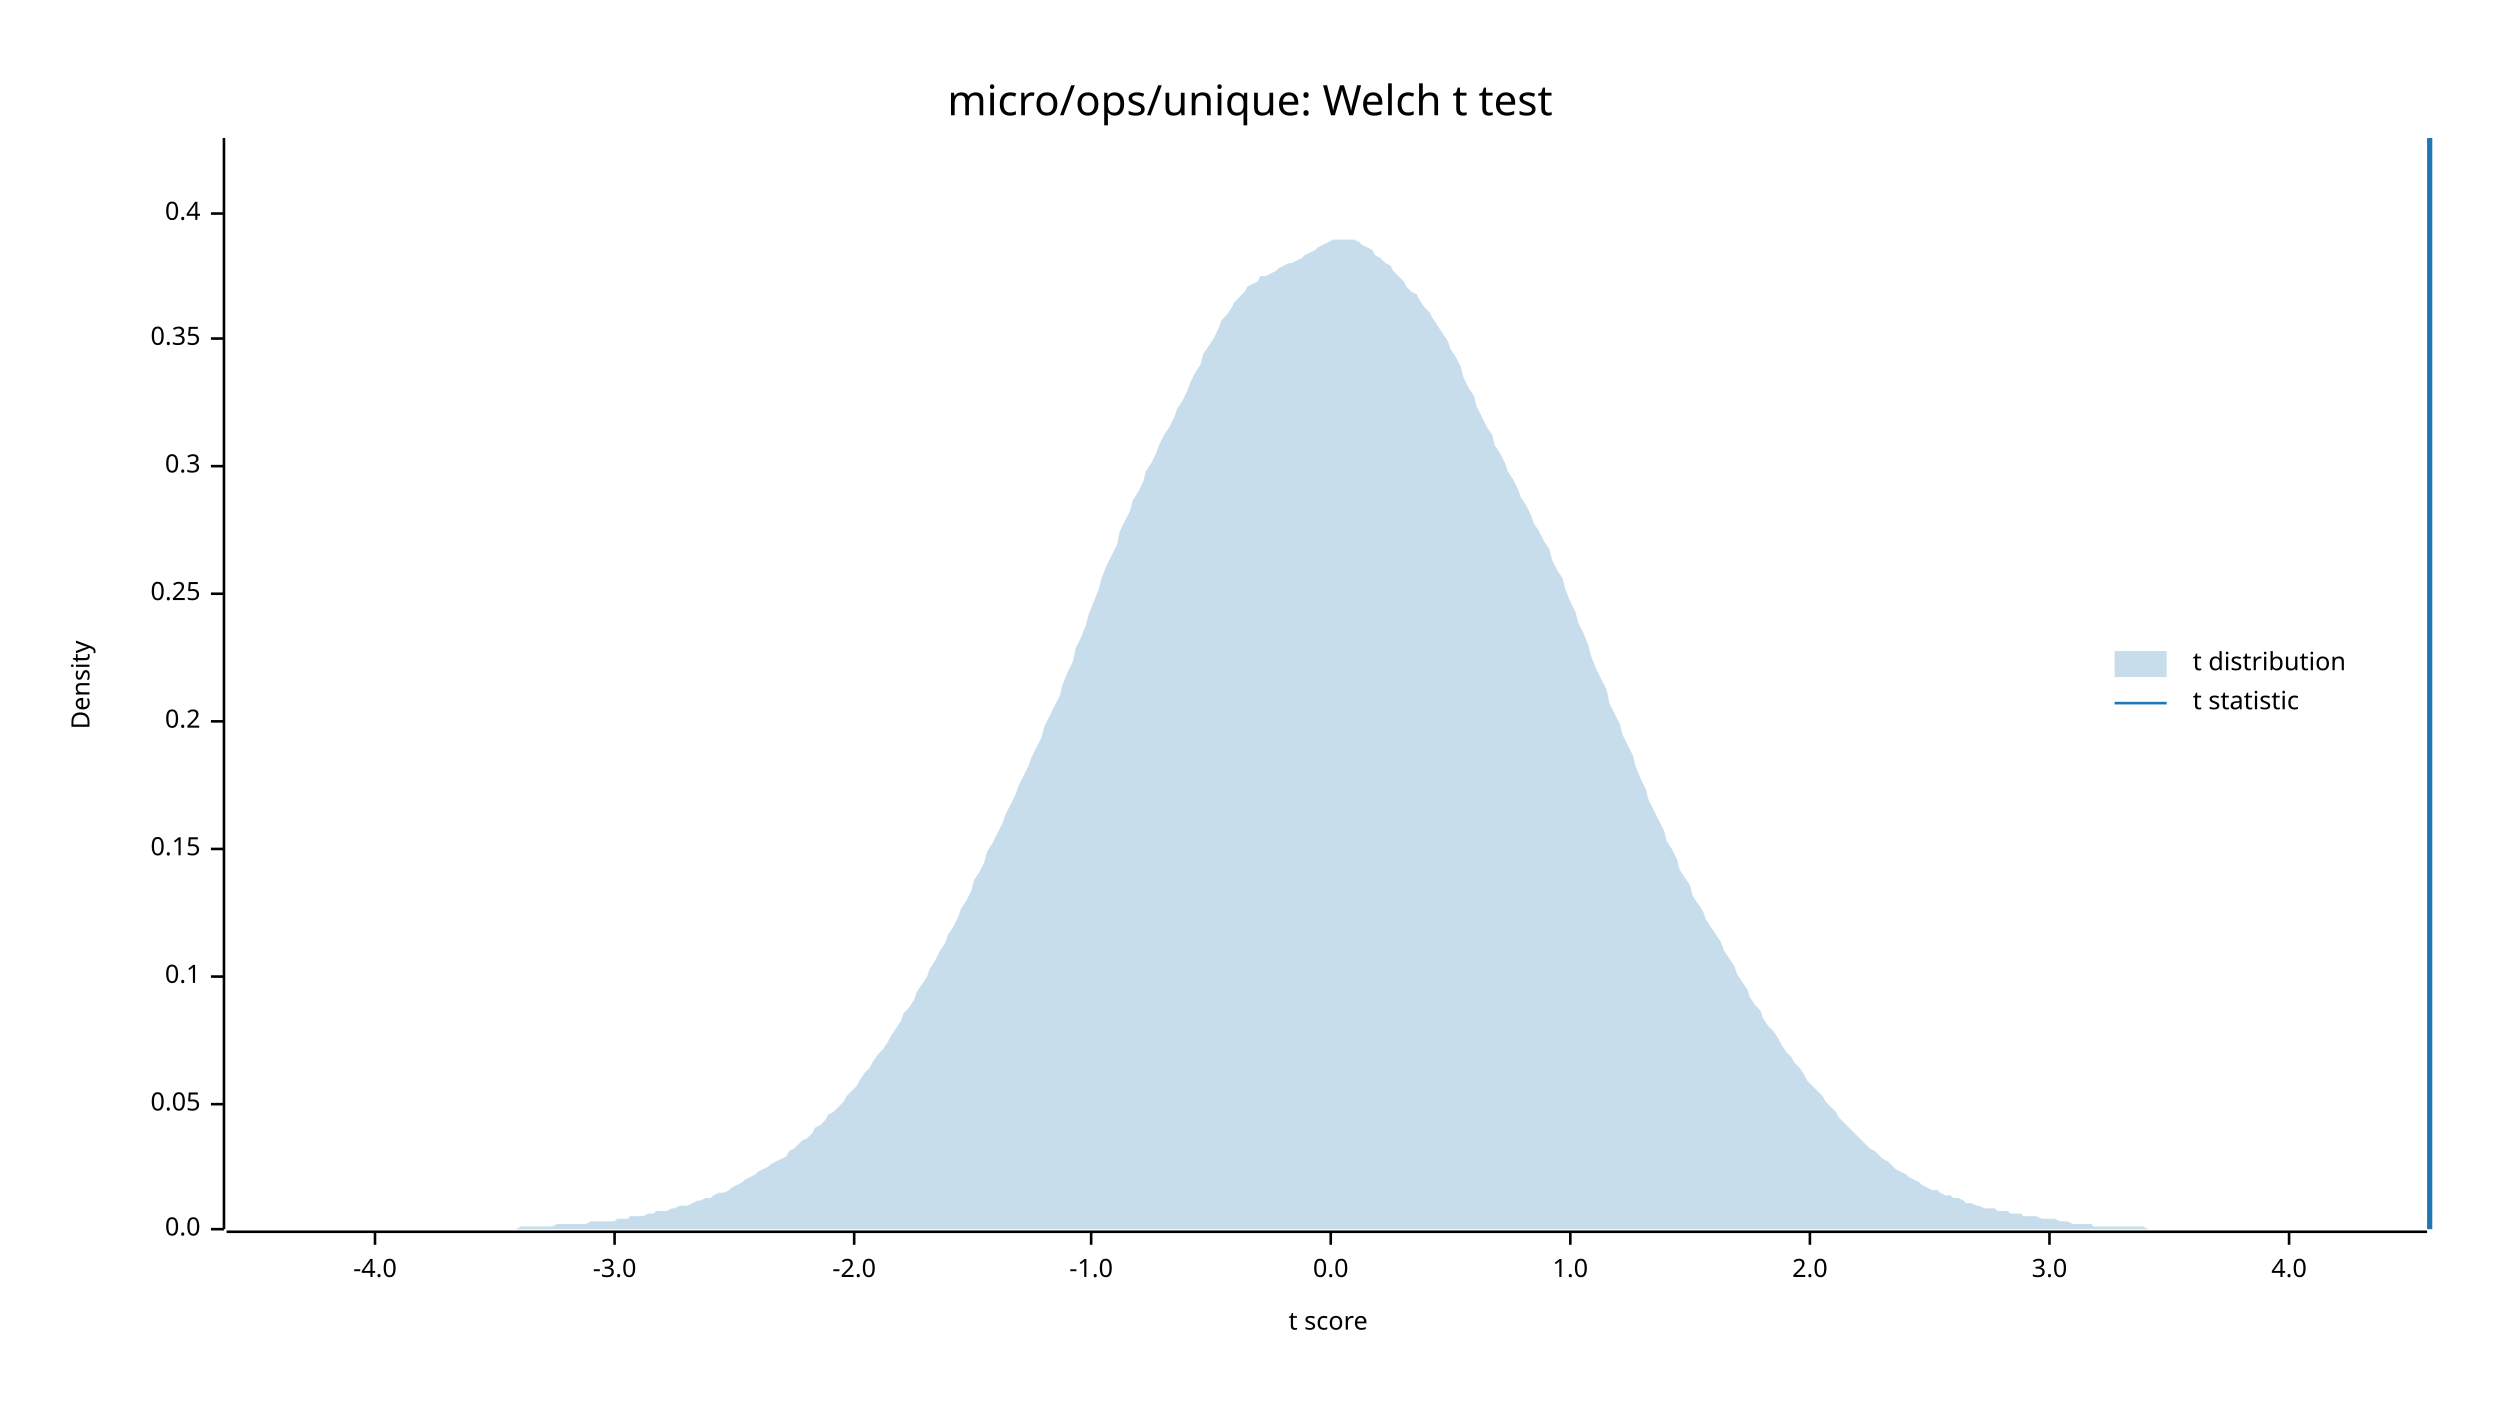
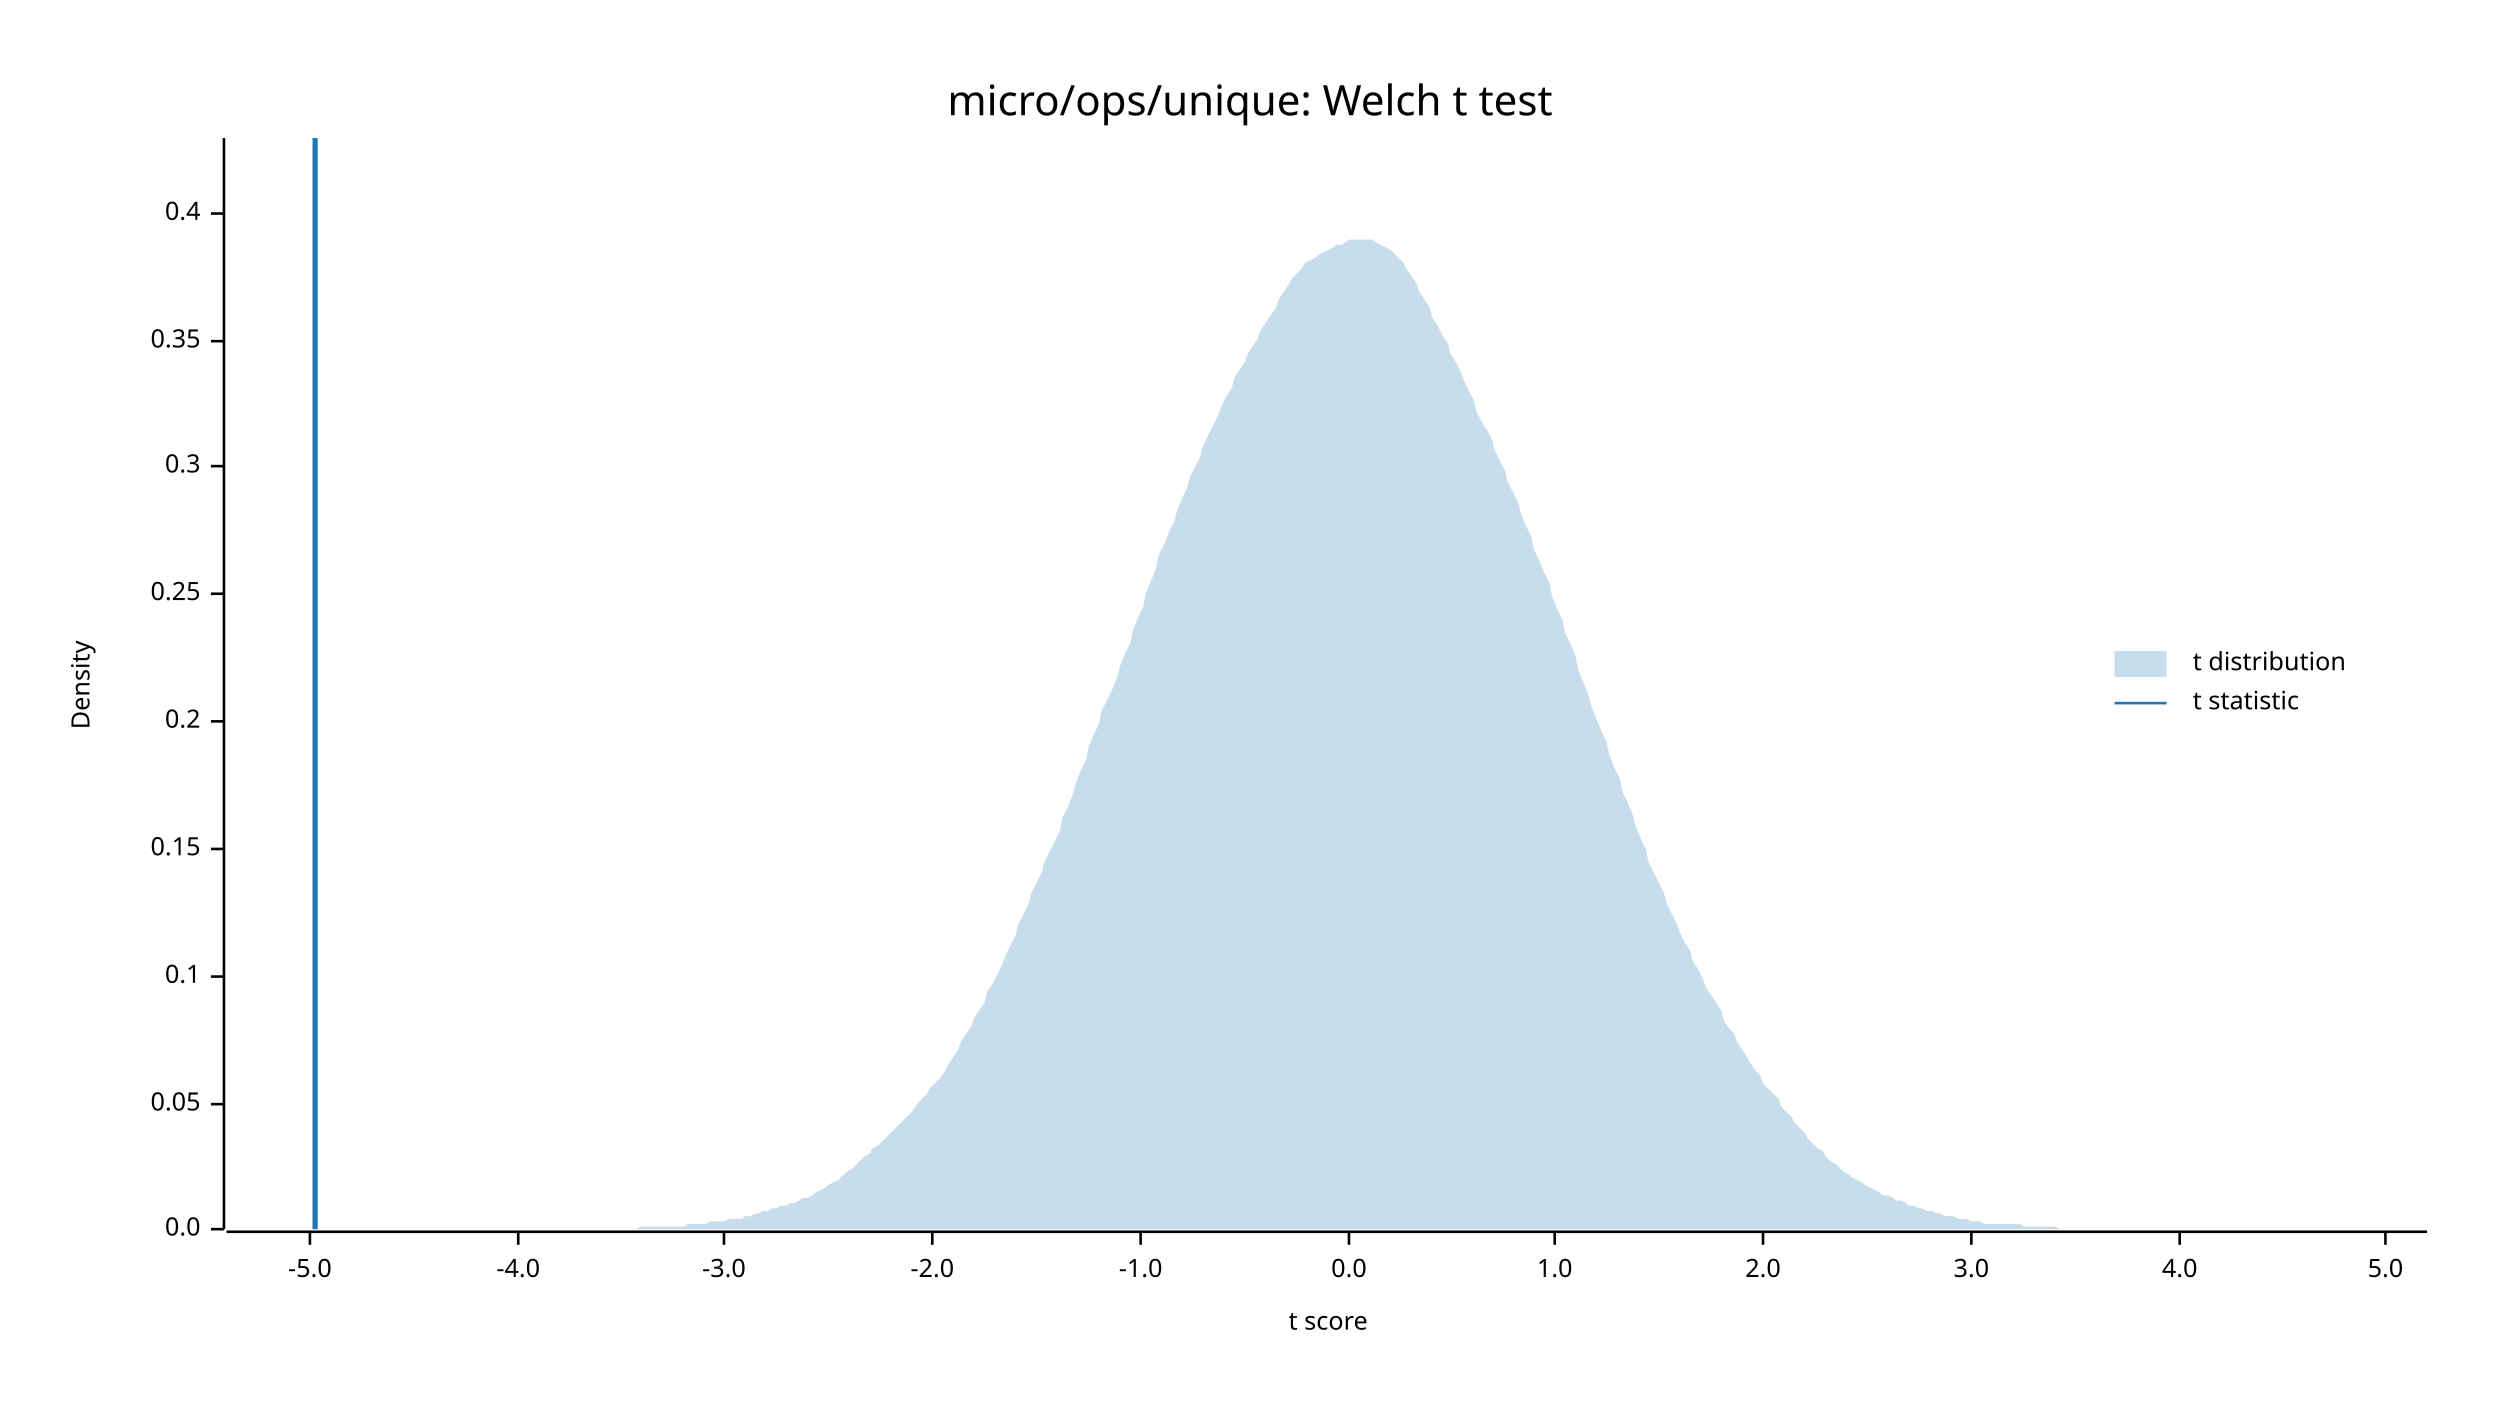
<svg xmlns="http://www.w3.org/2000/svg" width="960" height="540" viewBox="0 0 960 540">
  <text x="480" y="32" dy="0.76em" text-anchor="middle" font-family="sans-serif" font-size="16.129" opacity="1" fill="#000000">
micro/ops/unique: Welch t test
</text>
  <text x="27" y="263" dy="0.76em" text-anchor="middle" font-family="sans-serif" font-size="9.677" opacity="1" fill="#000000" transform="rotate(270, 27, 263)">
Density
</text>
  <text x="510" y="513" dy="-0.5ex" text-anchor="middle" font-family="sans-serif" font-size="9.677" opacity="1" fill="#000000">
t score
</text>
  <polyline fill="none" opacity="1" stroke="#000000" stroke-width="1" points="86,53 86,472 " />
  <text x="77" y="472" dy="0.5ex" text-anchor="end" font-family="sans-serif" font-size="9.677" opacity="1" fill="#000000">
0.0
</text>
  <polyline fill="none" opacity="1" stroke="#000000" stroke-width="1" points="81,472 86,472 " />
  <text x="77" y="424" dy="0.5ex" text-anchor="end" font-family="sans-serif" font-size="9.677" opacity="1" fill="#000000">
0.05
</text>
  <polyline fill="none" opacity="1" stroke="#000000" stroke-width="1" points="81,424 86,424 " />
  <text x="77" y="375" dy="0.5ex" text-anchor="end" font-family="sans-serif" font-size="9.677" opacity="1" fill="#000000">
0.1
</text>
  <polyline fill="none" opacity="1" stroke="#000000" stroke-width="1" points="81,375 86,375 " />
  <text x="77" y="326" dy="0.5ex" text-anchor="end" font-family="sans-serif" font-size="9.677" opacity="1" fill="#000000">
0.15
</text>
  <polyline fill="none" opacity="1" stroke="#000000" stroke-width="1" points="81,326 86,326 " />
  <text x="77" y="277" dy="0.5ex" text-anchor="end" font-family="sans-serif" font-size="9.677" opacity="1" fill="#000000">
0.2
</text>
  <polyline fill="none" opacity="1" stroke="#000000" stroke-width="1" points="81,277 86,277 " />
  <text x="77" y="228" dy="0.5ex" text-anchor="end" font-family="sans-serif" font-size="9.677" opacity="1" fill="#000000">
0.25
</text>
  <polyline fill="none" opacity="1" stroke="#000000" stroke-width="1" points="81,228 86,228 " />
  <text x="77" y="179" dy="0.5ex" text-anchor="end" font-family="sans-serif" font-size="9.677" opacity="1" fill="#000000">
0.3
</text>
  <polyline fill="none" opacity="1" stroke="#000000" stroke-width="1" points="81,179 86,179 " />
-   <text x="77" y="130" dy="0.5ex" text-anchor="end" font-family="sans-serif" font-size="9.677" opacity="1" fill="#000000">
+   <text x="77" y="131" dy="0.5ex" text-anchor="end" font-family="sans-serif" font-size="9.677" opacity="1" fill="#000000">
0.35
</text>
-   <polyline fill="none" opacity="1" stroke="#000000" stroke-width="1" points="81,130 86,130 " />
+   <polyline fill="none" opacity="1" stroke="#000000" stroke-width="1" points="81,131 86,131 " />
  <text x="77" y="82" dy="0.5ex" text-anchor="end" font-family="sans-serif" font-size="9.677" opacity="1" fill="#000000">
0.4
</text>
  <polyline fill="none" opacity="1" stroke="#000000" stroke-width="1" points="81,82 86,82 " />
  <polyline fill="none" opacity="1" stroke="#000000" stroke-width="1" points="87,473 932,473 " />
-   <text x="144" y="483" dy="0.76em" text-anchor="middle" font-family="sans-serif" font-size="9.677" opacity="1" fill="#000000">
+   <text x="119" y="483" dy="0.76em" text-anchor="middle" font-family="sans-serif" font-size="9.677" opacity="1" fill="#000000">
+ -5.0
+ </text>
+   <polyline fill="none" opacity="1" stroke="#000000" stroke-width="1" points="119,473 119,478 " />
+   <text x="199" y="483" dy="0.76em" text-anchor="middle" font-family="sans-serif" font-size="9.677" opacity="1" fill="#000000">
-4.0
</text>
-   <polyline fill="none" opacity="1" stroke="#000000" stroke-width="1" points="144,473 144,478 " />
-   <text x="236" y="483" dy="0.76em" text-anchor="middle" font-family="sans-serif" font-size="9.677" opacity="1" fill="#000000">
+   <polyline fill="none" opacity="1" stroke="#000000" stroke-width="1" points="199,473 199,478 " />
+   <text x="278" y="483" dy="0.76em" text-anchor="middle" font-family="sans-serif" font-size="9.677" opacity="1" fill="#000000">
-3.0
</text>
-   <polyline fill="none" opacity="1" stroke="#000000" stroke-width="1" points="236,473 236,478 " />
-   <text x="328" y="483" dy="0.76em" text-anchor="middle" font-family="sans-serif" font-size="9.677" opacity="1" fill="#000000">
+   <polyline fill="none" opacity="1" stroke="#000000" stroke-width="1" points="278,473 278,478 " />
+   <text x="358" y="483" dy="0.76em" text-anchor="middle" font-family="sans-serif" font-size="9.677" opacity="1" fill="#000000">
-2.0
</text>
-   <polyline fill="none" opacity="1" stroke="#000000" stroke-width="1" points="328,473 328,478 " />
-   <text x="419" y="483" dy="0.76em" text-anchor="middle" font-family="sans-serif" font-size="9.677" opacity="1" fill="#000000">
+   <polyline fill="none" opacity="1" stroke="#000000" stroke-width="1" points="358,473 358,478 " />
+   <text x="438" y="483" dy="0.76em" text-anchor="middle" font-family="sans-serif" font-size="9.677" opacity="1" fill="#000000">
-1.0
</text>
-   <polyline fill="none" opacity="1" stroke="#000000" stroke-width="1" points="419,473 419,478 " />
-   <text x="511" y="483" dy="0.76em" text-anchor="middle" font-family="sans-serif" font-size="9.677" opacity="1" fill="#000000">
+   <polyline fill="none" opacity="1" stroke="#000000" stroke-width="1" points="438,473 438,478 " />
+   <text x="518" y="483" dy="0.76em" text-anchor="middle" font-family="sans-serif" font-size="9.677" opacity="1" fill="#000000">
0.0
</text>
-   <polyline fill="none" opacity="1" stroke="#000000" stroke-width="1" points="511,473 511,478 " />
-   <text x="603" y="483" dy="0.76em" text-anchor="middle" font-family="sans-serif" font-size="9.677" opacity="1" fill="#000000">
+   <polyline fill="none" opacity="1" stroke="#000000" stroke-width="1" points="518,473 518,478 " />
+   <text x="597" y="483" dy="0.76em" text-anchor="middle" font-family="sans-serif" font-size="9.677" opacity="1" fill="#000000">
1.0
</text>
-   <polyline fill="none" opacity="1" stroke="#000000" stroke-width="1" points="603,473 603,478 " />
-   <text x="695" y="483" dy="0.76em" text-anchor="middle" font-family="sans-serif" font-size="9.677" opacity="1" fill="#000000">
+   <polyline fill="none" opacity="1" stroke="#000000" stroke-width="1" points="597,473 597,478 " />
+   <text x="677" y="483" dy="0.76em" text-anchor="middle" font-family="sans-serif" font-size="9.677" opacity="1" fill="#000000">
2.0
</text>
-   <polyline fill="none" opacity="1" stroke="#000000" stroke-width="1" points="695,473 695,478 " />
-   <text x="787" y="483" dy="0.76em" text-anchor="middle" font-family="sans-serif" font-size="9.677" opacity="1" fill="#000000">
+   <polyline fill="none" opacity="1" stroke="#000000" stroke-width="1" points="677,473 677,478 " />
+   <text x="757" y="483" dy="0.76em" text-anchor="middle" font-family="sans-serif" font-size="9.677" opacity="1" fill="#000000">
3.0
</text>
-   <polyline fill="none" opacity="1" stroke="#000000" stroke-width="1" points="787,473 787,478 " />
-   <text x="879" y="483" dy="0.76em" text-anchor="middle" font-family="sans-serif" font-size="9.677" opacity="1" fill="#000000">
+   <polyline fill="none" opacity="1" stroke="#000000" stroke-width="1" points="757,473 757,478 " />
+   <text x="837" y="483" dy="0.76em" text-anchor="middle" font-family="sans-serif" font-size="9.677" opacity="1" fill="#000000">
4.0
</text>
-   <polyline fill="none" opacity="1" stroke="#000000" stroke-width="1" points="879,473 879,478 " />
-   <polygon opacity="0.25" fill="#1F78B4" points="87,472 88,472 90,472 92,472 93,472 95,472 97,472 98,472 100,472 102,472 103,472 105,472 107,472 109,472 110,472 112,472 114,472 115,472 117,472 119,472 120,472 122,472 124,472 125,472 127,472 129,472 131,472 132,472 134,472 136,472 137,472 139,472 141,472 142,472 144,472 146,472 147,472 149,472 151,472 153,472 154,472 156,472 158,472 159,472 161,472 163,472 164,472 166,472 168,472 169,472 171,472 173,472 175,472 176,472 178,472 180,472 181,472 183,472 185,472 186,472 188,472 190,472 191,472 193,472 195,472 197,472 198,472 200,471 202,471 203,471 205,471 207,471 208,471 210,471 212,471 214,470 215,470 217,470 219,470 220,470 222,470 224,470 225,470 227,469 229,469 230,469 232,469 234,469 236,469 237,468 239,468 241,468 242,467 244,467 246,467 247,467 249,466 251,466 252,465 254,465 256,465 258,464 259,464 261,463 263,463 264,463 266,462 268,461 269,461 271,460 273,460 274,459 276,458 278,458 280,457 281,456 283,455 285,454 286,453 288,452 290,451 291,450 293,449 295,448 296,447 298,446 300,445 302,444 303,442 305,441 307,439 308,438 310,437 312,435 313,433 315,432 317,430 318,428 320,427 322,425 324,423 325,421 327,419 329,417 330,415 332,412 334,410 335,408 337,405 339,403 341,400 342,398 344,395 346,392 347,389 349,387 351,384 352,381 354,378 356,375 357,372 359,369 361,365 363,362 364,359 366,356 368,352 369,349 371,346 373,342 374,338 376,335 378,331 379,327 381,324 383,320 385,316 386,313 388,309 390,305 391,302 393,298 395,294 396,291 398,287 400,283 401,279 403,275 405,271 407,267 408,263 410,258 412,254 413,249 415,245 417,240 418,236 420,231 422,226 423,222 425,217 427,213 429,209 430,204 432,200 434,196 435,192 437,189 439,185 440,181 442,178 444,174 445,171 447,167 449,164 451,160 452,157 454,154 456,150 457,147 459,143 461,140 462,136 464,133 466,130 468,126 469,123 471,121 473,118 474,116 476,114 478,112 479,110 481,109 483,108 484,106 486,106 488,105 490,104 491,103 493,102 495,101 496,101 498,100 500,99 501,98 503,97 505,96 506,95 508,94 510,93 512,92 513,92 515,92 517,92 518,92 520,92 522,93 523,94 525,95 527,96 528,98 530,99 532,101 534,102 535,104 537,106 539,108 540,110 542,112 544,113 545,115 547,118 549,120 550,122 552,125 554,128 556,131 557,134 559,137 561,141 562,145 564,149 566,152 567,156 569,160 571,164 573,167 574,171 576,174 578,178 579,181 581,184 583,188 584,191 586,194 588,198 589,201 591,204 593,208 595,211 596,215 598,219 600,222 601,226 603,231 605,235 606,239 608,243 610,248 611,252 613,257 615,261 617,265 618,270 620,274 622,278 623,282 625,286 627,290 628,294 630,299 632,303 633,307 635,311 637,315 639,319 640,323 642,326 644,330 645,334 647,337 649,340 650,344 652,347 654,350 655,353 657,356 659,359 661,362 662,365 664,368 666,371 667,374 669,377 671,380 672,383 674,386 676,388 677,391 679,394 681,396 683,399 684,401 686,404 688,406 689,408 691,410 693,413 694,415 696,417 698,419 700,421 701,423 703,425 705,427 706,429 708,431 710,433 711,434 713,436 715,438 716,439 718,441 720,442 722,444 723,445 725,446 727,448 728,449 730,450 732,451 733,452 735,453 737,454 738,455 740,456 742,457 744,457 745,458 747,459 749,459 750,460 752,460 754,461 755,462 757,462 759,463 760,463 762,464 764,464 766,464 767,465 769,465 771,465 772,466 774,466 776,466 777,467 779,467 781,467 782,467 784,468 786,468 788,468 789,468 791,469 793,469 794,469 796,470 798,470 799,470 801,470 803,470 804,471 806,471 808,471 810,471 811,471 813,471 815,471 816,471 818,471 820,471 821,471 823,471 825,472 827,472 828,472 830,472 832,472 833,472 835,472 837,472 838,472 840,472 842,472 843,472 845,472 847,472 849,472 850,472 852,472 854,472 855,472 857,472 859,472 860,472 862,472 864,472 865,472 867,472 869,472 871,472 872,472 874,472 876,472 877,472 879,472 881,472 882,472 884,472 886,472 887,472 889,472 891,472 893,472 894,472 896,472 898,472 899,472 901,472 903,472 904,472 906,472 908,472 909,472 911,472 913,472 915,472 916,472 918,472 920,472 921,472 923,472 925,472 926,472 928,472 930,472 932,472 932,472 87,472 " />
-   <polyline fill="none" opacity="1" stroke="#1F78B4" stroke-width="2" points="933,472 933,53 " />
+   <polyline fill="none" opacity="1" stroke="#000000" stroke-width="1" points="837,473 837,478 " />
+   <text x="916" y="483" dy="0.76em" text-anchor="middle" font-family="sans-serif" font-size="9.677" opacity="1" fill="#000000">
+ 5.0
+ </text>
+   <polyline fill="none" opacity="1" stroke="#000000" stroke-width="1" points="916,473 916,478 " />
+   <polygon opacity="0.25" fill="#1F78B4" points="87,472 88,472 90,472 92,472 93,472 95,472 97,472 98,472 100,472 102,472 103,472 105,472 107,472 109,472 110,472 112,472 114,472 115,472 117,472 119,472 120,472 122,472 124,472 125,472 127,472 129,472 131,472 132,472 134,472 136,472 137,472 139,472 141,472 142,472 144,472 146,472 147,472 149,472 151,472 153,472 154,472 156,472 158,472 159,472 161,472 163,472 164,472 166,472 168,472 169,472 171,472 173,472 175,472 176,472 178,472 180,472 181,472 183,472 185,472 186,472 188,472 190,472 191,472 193,472 195,472 197,472 198,472 200,472 202,472 203,472 205,472 207,472 208,472 210,472 212,472 214,472 215,472 217,472 219,472 220,472 222,472 224,472 225,472 227,472 229,472 230,472 232,472 234,472 236,472 237,472 239,472 241,472 242,472 244,472 246,471 247,471 249,471 251,471 252,471 254,471 256,471 258,471 259,471 261,471 263,471 264,470 266,470 268,470 269,470 271,470 273,469 274,469 276,469 278,469 280,468 281,468 283,468 285,468 286,467 288,467 290,466 291,466 293,465 295,465 296,464 298,464 300,463 302,463 303,462 305,462 307,461 308,460 310,460 312,459 313,458 315,457 317,456 318,455 320,454 322,453 324,451 325,450 327,449 329,447 330,446 332,444 334,443 335,441 337,440 339,438 341,436 342,435 344,433 346,431 347,430 349,428 351,426 352,424 354,422 356,420 357,418 359,416 361,414 363,411 364,409 366,406 368,403 369,400 371,397 373,394 374,391 376,388 378,385 379,381 381,378 383,374 385,370 386,367 388,363 390,359 391,355 393,351 395,347 396,343 398,339 400,335 401,331 403,327 405,323 407,319 408,314 410,310 412,305 413,301 415,296 417,292 418,287 420,282 422,278 423,273 425,269 427,265 429,260 430,256 432,251 434,247 435,242 437,237 439,233 440,228 442,223 444,218 445,213 447,209 449,204 451,200 452,196 454,191 456,187 457,183 459,179 461,175 462,171 464,167 466,163 468,159 469,156 471,152 473,149 474,145 476,142 478,139 479,136 481,133 483,130 484,127 486,124 488,121 490,118 491,115 493,112 495,109 496,107 498,105 500,103 501,101 503,100 505,99 506,98 508,97 510,96 512,95 513,94 515,94 517,93 518,92 520,92 522,92 523,92 525,92 527,92 528,93 530,94 532,95 534,96 535,97 537,99 539,101 540,103 542,106 544,109 545,112 547,115 549,118 550,122 552,125 554,129 556,132 557,136 559,139 561,143 562,146 564,150 566,154 567,158 569,162 571,165 573,169 574,173 576,177 578,181 579,185 581,189 583,193 584,197 586,202 588,206 589,211 591,215 593,220 595,224 596,229 598,234 600,238 601,243 603,247 605,252 606,257 608,262 610,267 611,271 613,276 615,281 617,285 618,290 620,295 622,299 623,304 625,308 627,313 628,317 630,322 632,326 633,331 635,335 637,339 639,343 640,347 642,351 644,355 645,358 647,362 649,365 650,369 652,372 654,376 655,379 657,382 659,385 661,388 662,392 664,395 666,397 667,400 669,403 671,406 672,408 674,411 676,413 677,416 679,418 681,420 683,422 684,425 686,427 688,429 689,431 691,433 693,435 694,437 696,439 698,441 700,442 701,444 703,446 705,447 706,448 708,450 710,451 711,452 713,453 715,454 716,455 718,456 720,457 722,458 723,459 725,459 727,460 728,461 730,461 732,462 733,463 735,463 737,464 738,464 740,465 742,465 744,466 745,466 747,467 749,467 750,467 752,468 754,468 755,468 757,469 759,469 760,469 762,470 764,470 766,470 767,470 769,470 771,470 772,470 774,470 776,470 777,471 779,471 781,471 782,471 784,471 786,471 788,471 789,471 791,472 793,472 794,472 796,472 798,472 799,472 801,472 803,472 804,472 806,472 808,472 810,472 811,472 813,472 815,472 816,472 818,472 820,472 821,472 823,472 825,472 827,472 828,472 830,472 832,472 833,472 835,472 837,472 838,472 840,472 842,472 843,472 845,472 847,472 849,472 850,472 852,472 854,472 855,472 857,472 859,472 860,472 862,472 864,472 865,472 867,472 869,472 871,472 872,472 874,472 876,472 877,472 879,472 881,472 882,472 884,472 886,472 887,472 889,472 891,472 893,472 894,472 896,472 898,472 899,472 901,472 903,472 904,472 906,472 908,472 909,472 911,472 913,472 915,472 916,472 918,472 920,472 921,472 923,472 925,472 926,472 928,472 930,472 932,472 932,472 87,472 " />
+   <polyline fill="none" opacity="1" stroke="#1F78B4" stroke-width="2" points="121,472 121,53 " />
  <text x="842" y="250" dy="0.76em" text-anchor="start" font-family="sans-serif" font-size="9.677" opacity="1" fill="#000000">
t distribution
</text>
  <text x="842" y="265" dy="0.76em" text-anchor="start" font-family="sans-serif" font-size="9.677" opacity="1" fill="#000000">
t statistic
</text>
  <rect x="812" y="250" width="20" height="10" opacity="0.25" fill="#1F78B4" stroke="none" />
  <polyline fill="none" opacity="1" stroke="#1F78B4" stroke-width="1" points="812,270 832,270 " />
</svg>
